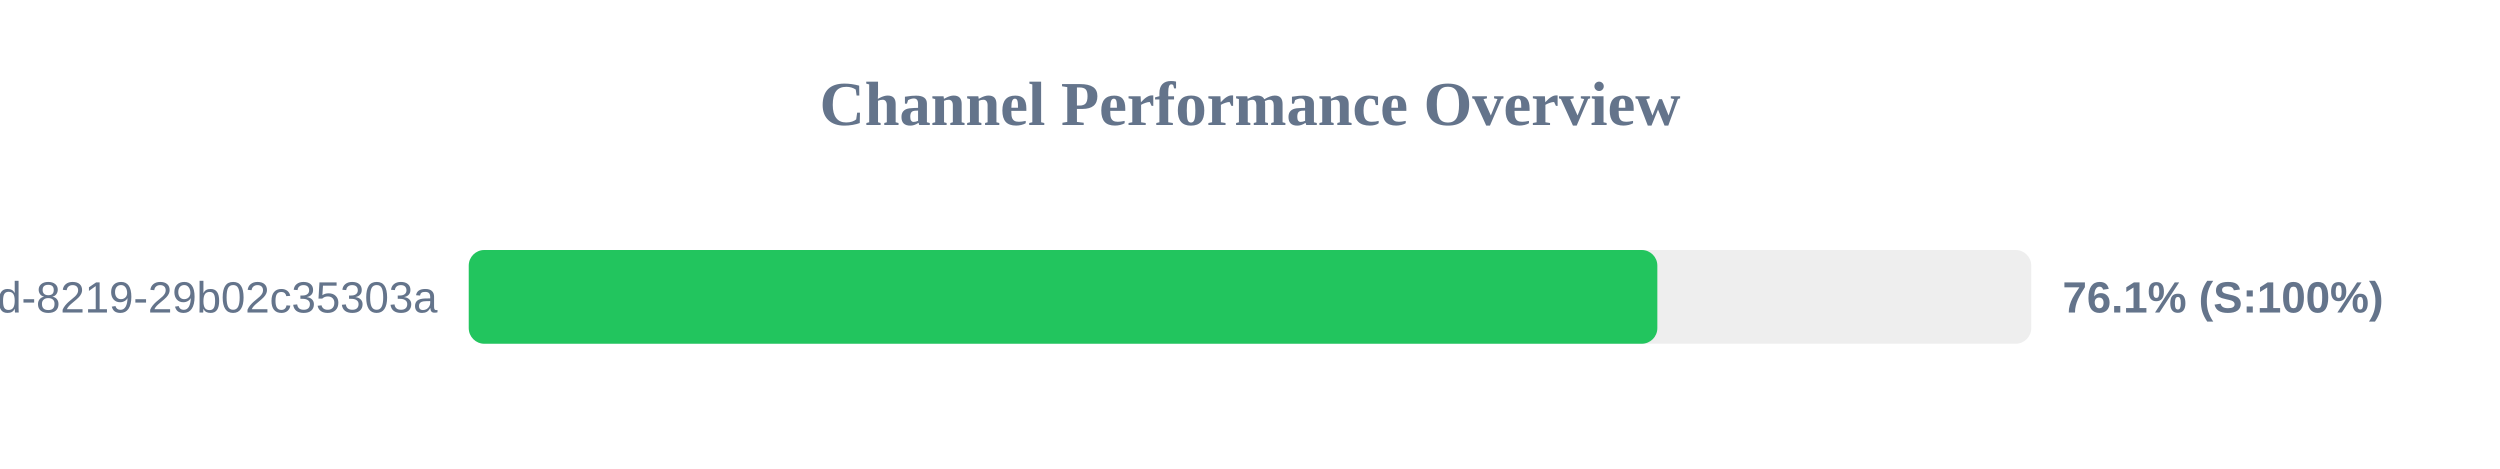
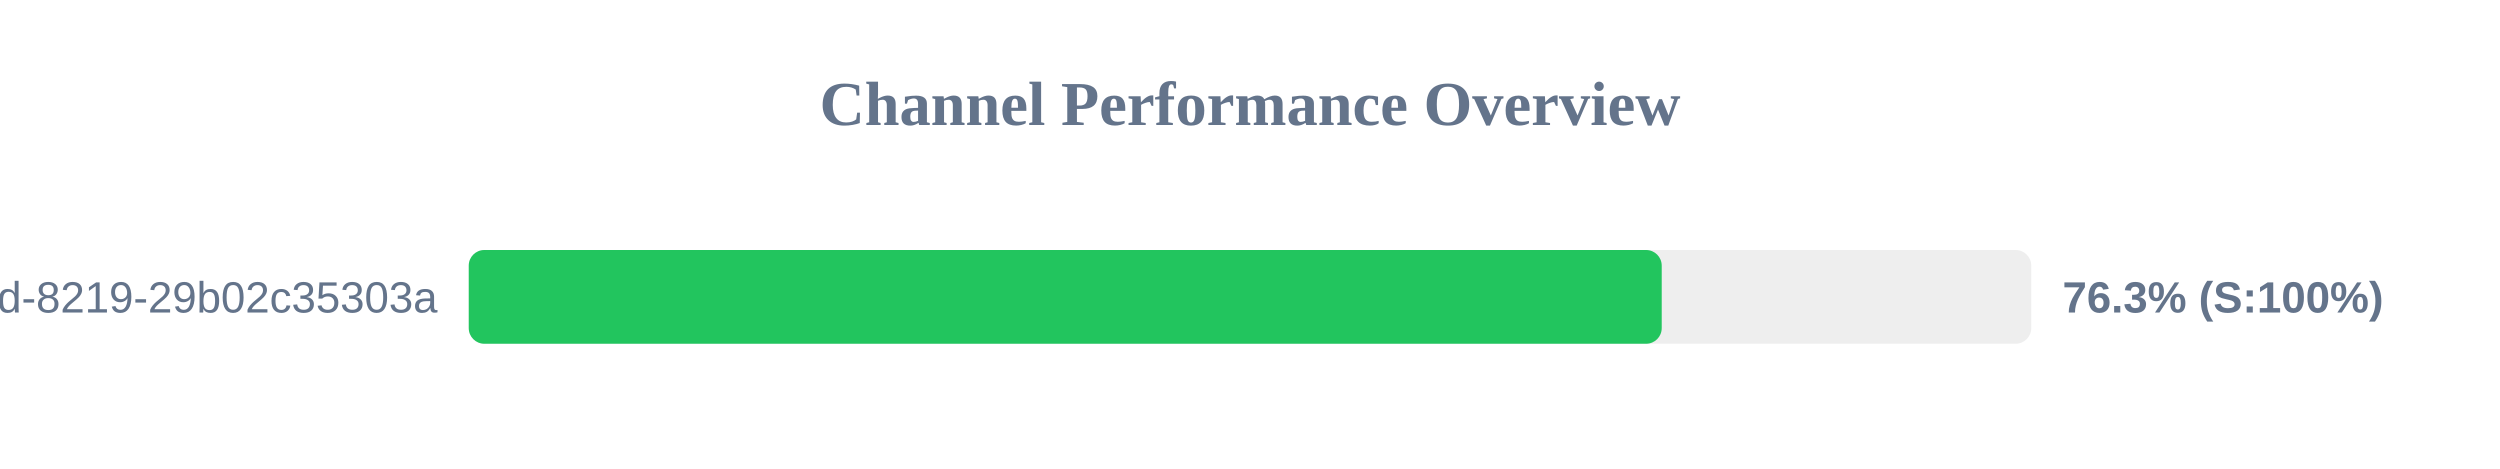
<svg xmlns="http://www.w3.org/2000/svg" width="800" height="150" version="1.1">
  <style>
        .row { font: 14px Arial; fill: #64748b; }
        .score { font: bold 14px Arial; fill: #64748b; }
    </style>
  <text x="400" y="40" text-anchor="middle" font-size="20px" font-weight="bold" fill="#64748b">Channel Performance Overview</text>
  <rect x="150" y="80" width="500" height="30" fill="#eee" rx="5" />
-   <rect x="150" y="80" width="380.35" height="30" fill="#22c55e" rx="5" />
+   <rect x="150" y="80" width="381.75" height="30" fill="#22c55e" rx="5" />
  <text x="140" y="100" text-anchor="end" class="row">?uuid=5eaa121d-4362-444d-8219-29b02c35303a</text>
-   <text x="660" y="100" text-anchor="start" class="score">76.1% (S:100%)</text>
+   <text x="660" y="100" text-anchor="start" class="score">76.3% (S:100%)</text>
</svg>
